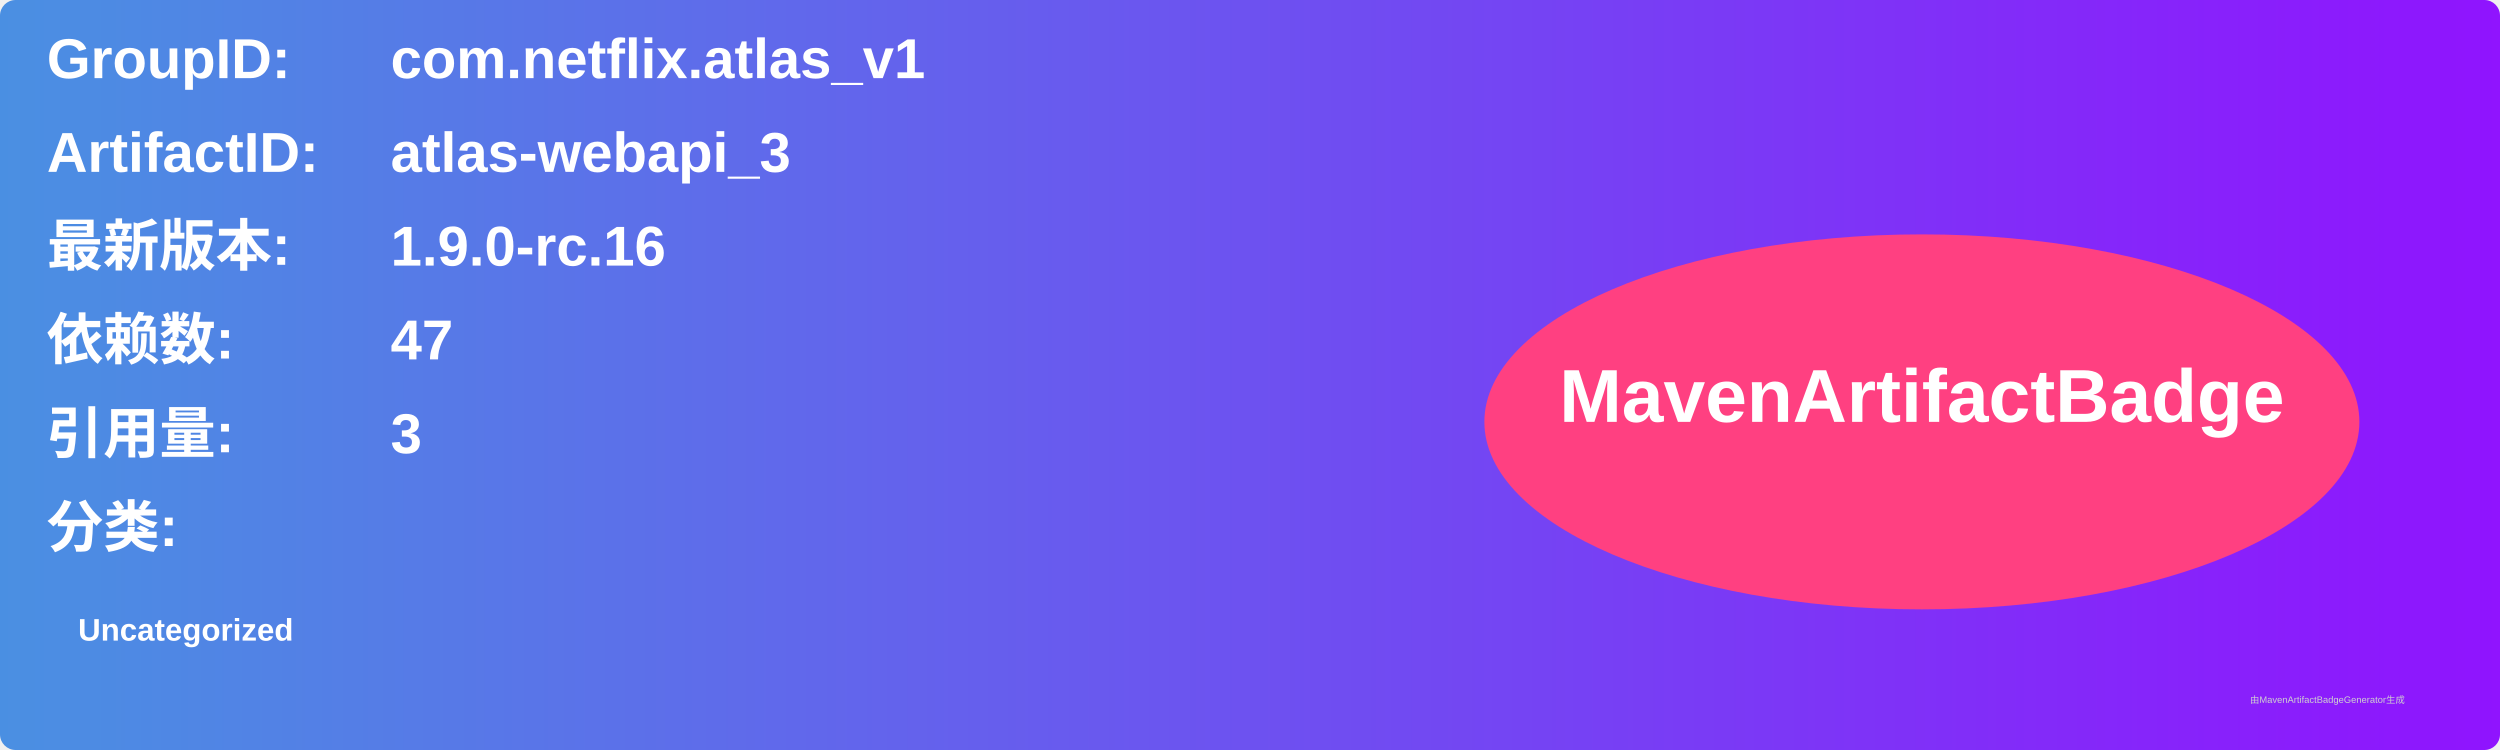
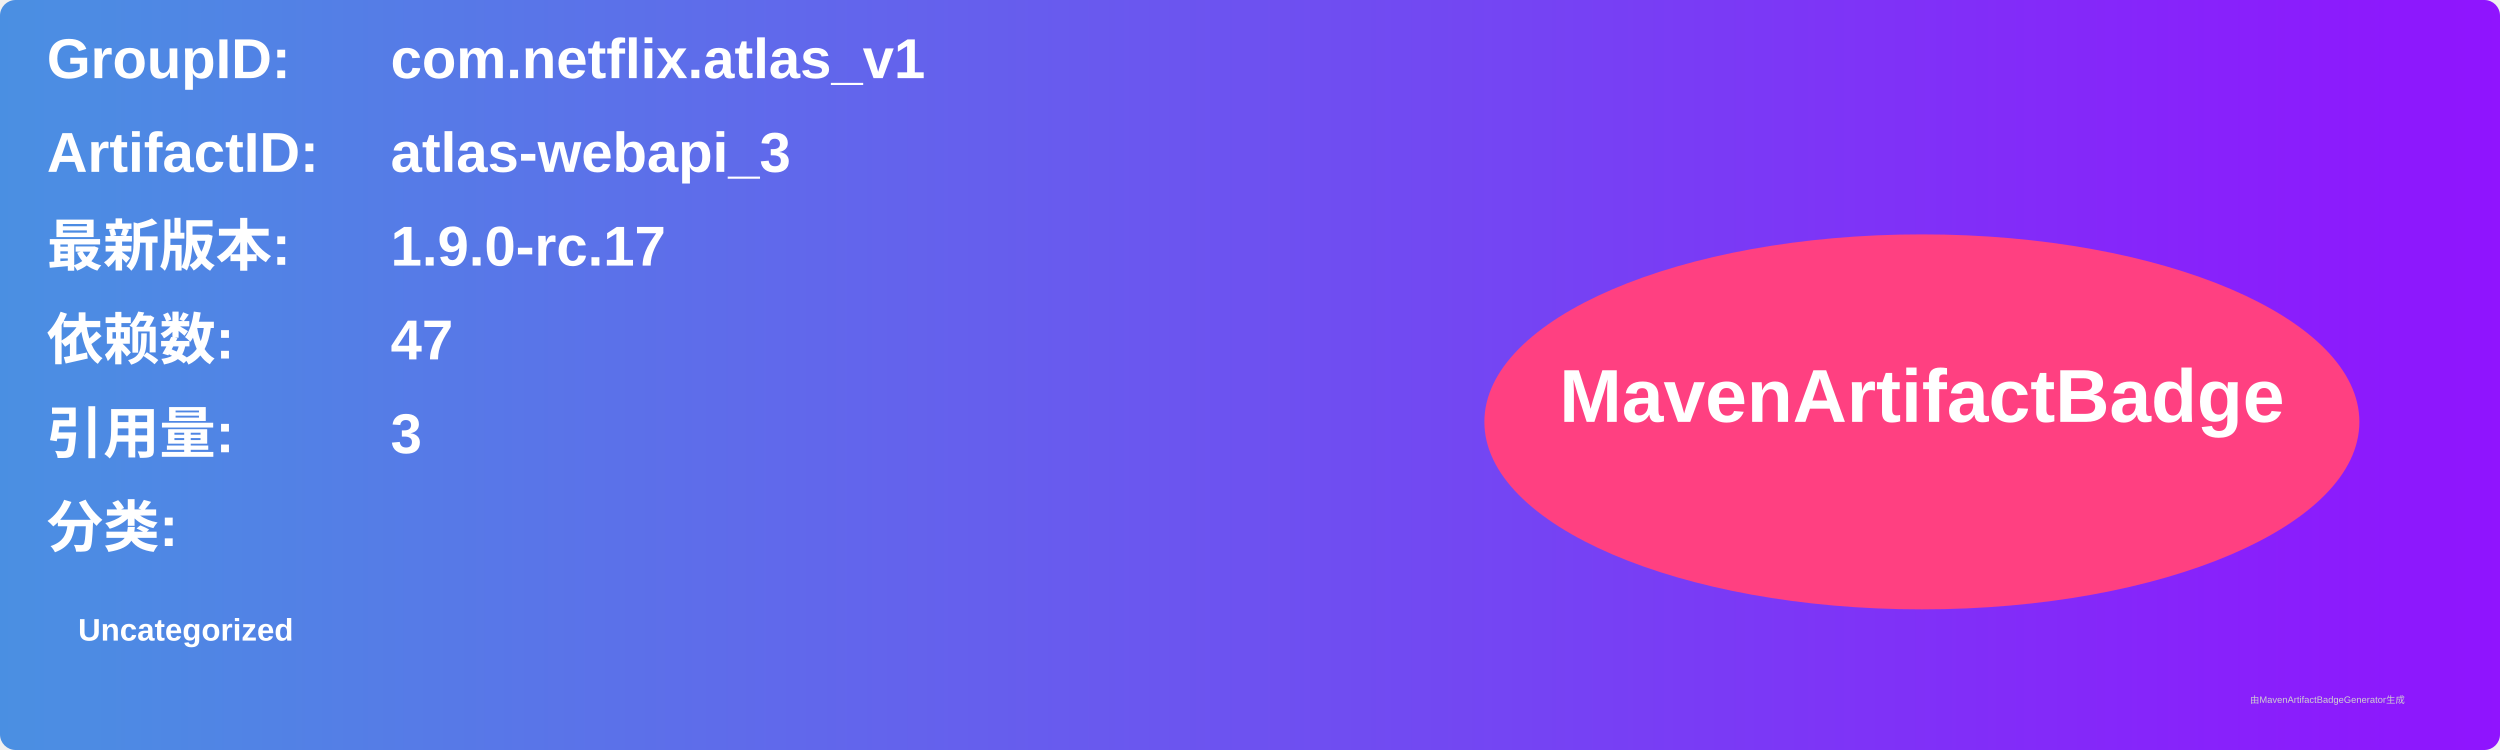
<svg xmlns="http://www.w3.org/2000/svg" width="800" height="240" viewBox="0 0 800 240">
  <linearGradient id="grad" x1="0%" y1="0%" x2="100%" y2="0%">
    <stop offset="0%" stop-color="#4a90e2" />
    <stop offset="100%" stop-color="#9013fe" />
  </linearGradient>
  <rect width="100%" height="100%" rx="5" ry="5" fill="url(#grad)" />
  <g transform="translate(15, 15)">
    <text x="0" y="10" font-family="Arial" font-size="18" fill="white" font-weight="bold" width="260">GroupID:</text>
    <text x="110" y="10" font-family="Arial" font-size="18" fill="white" font-weight="bold" width="460">com.netflix.atlas_v1</text>
    <text x="0" y="40" font-family="Arial" font-size="18" fill="white" font-weight="bold" width="260">ArtifactID:</text>
    <text x="110" y="40" font-family="Arial" font-size="18" fill="white" font-weight="bold" width="460">atlas-webapi_3</text>
    <text x="0" y="70" font-family="Arial" font-size="18" fill="white" font-weight="bold">最新版本:</text>
    <text x="110" y="70" font-family="Arial" font-size="18" fill="white" font-weight="bold">
-       <tspan font-weight="bold">1.9.0-rc.16</tspan>
+       <tspan font-weight="bold">1.9.0-rc.17</tspan>
    </text>
    <text x="0" y="100" font-family="Arial" font-size="18" fill="white" font-weight="bold">依赖数: </text>
    <text x="110" y="100" font-family="Arial" font-size="18" fill="white">
      <tspan font-weight="bold">47</tspan>
    </text>
    <text x="0" y="130" font-family="Arial" font-size="18" fill="white" font-weight="bold">引用量: </text>
    <text x="110" y="130" font-family="Arial" font-size="18" fill="white">
      <tspan font-weight="bold">3</tspan>
    </text>
    <text x="0" y="160" font-family="Arial" font-size="18" fill="white" font-weight="bold">分类:</text>
    <text x="10" y="190" font-family="Arial" font-size="10" fill="white">
      <tspan font-weight="bold">Uncategorized</tspan>
    </text>
    <ellipse cx="600" cy="120" rx="140" ry="60" fill="#ff4081" />
    <text x="600" y="120" text-anchor="middle" font-family="Arial" font-size="24" fill="white" font-weight="bold">MavenArtifactBadge</text>
  </g>
  <text x="720" y="225" font-family="Arial" font-size="3" fill="#d0d0d0">由MavenArtifactBadgeGenerator生成</text>
</svg>
